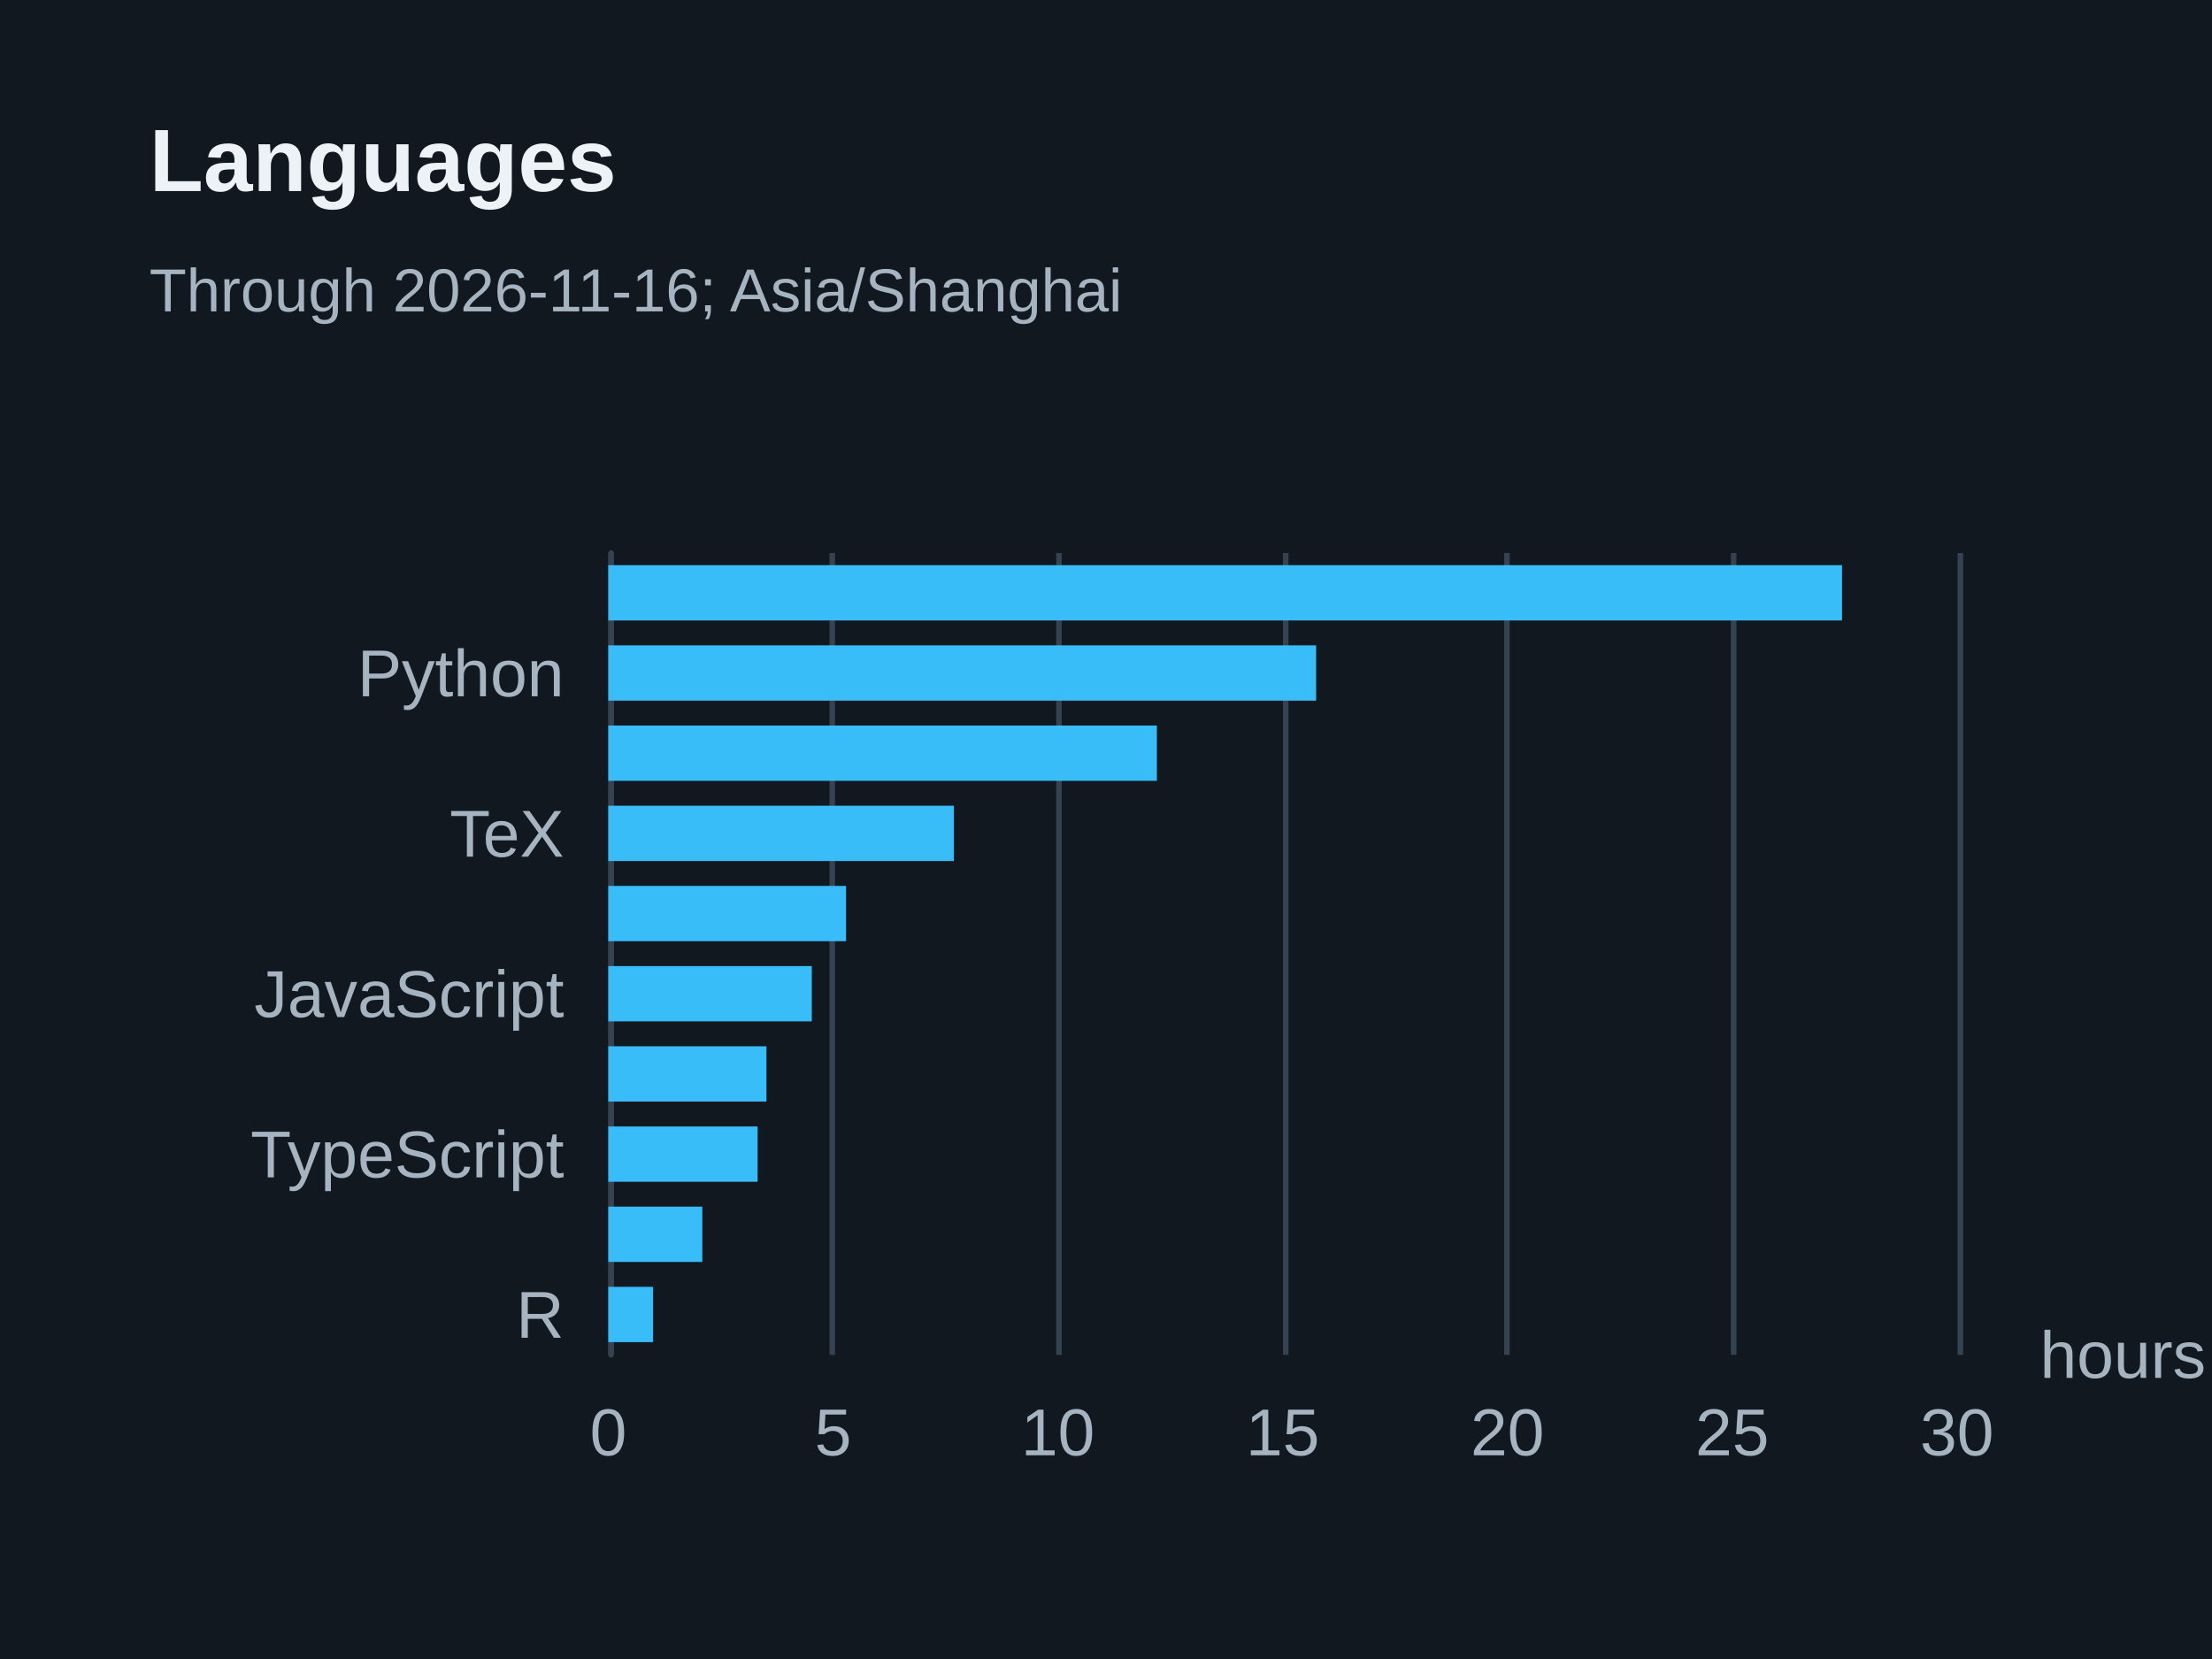
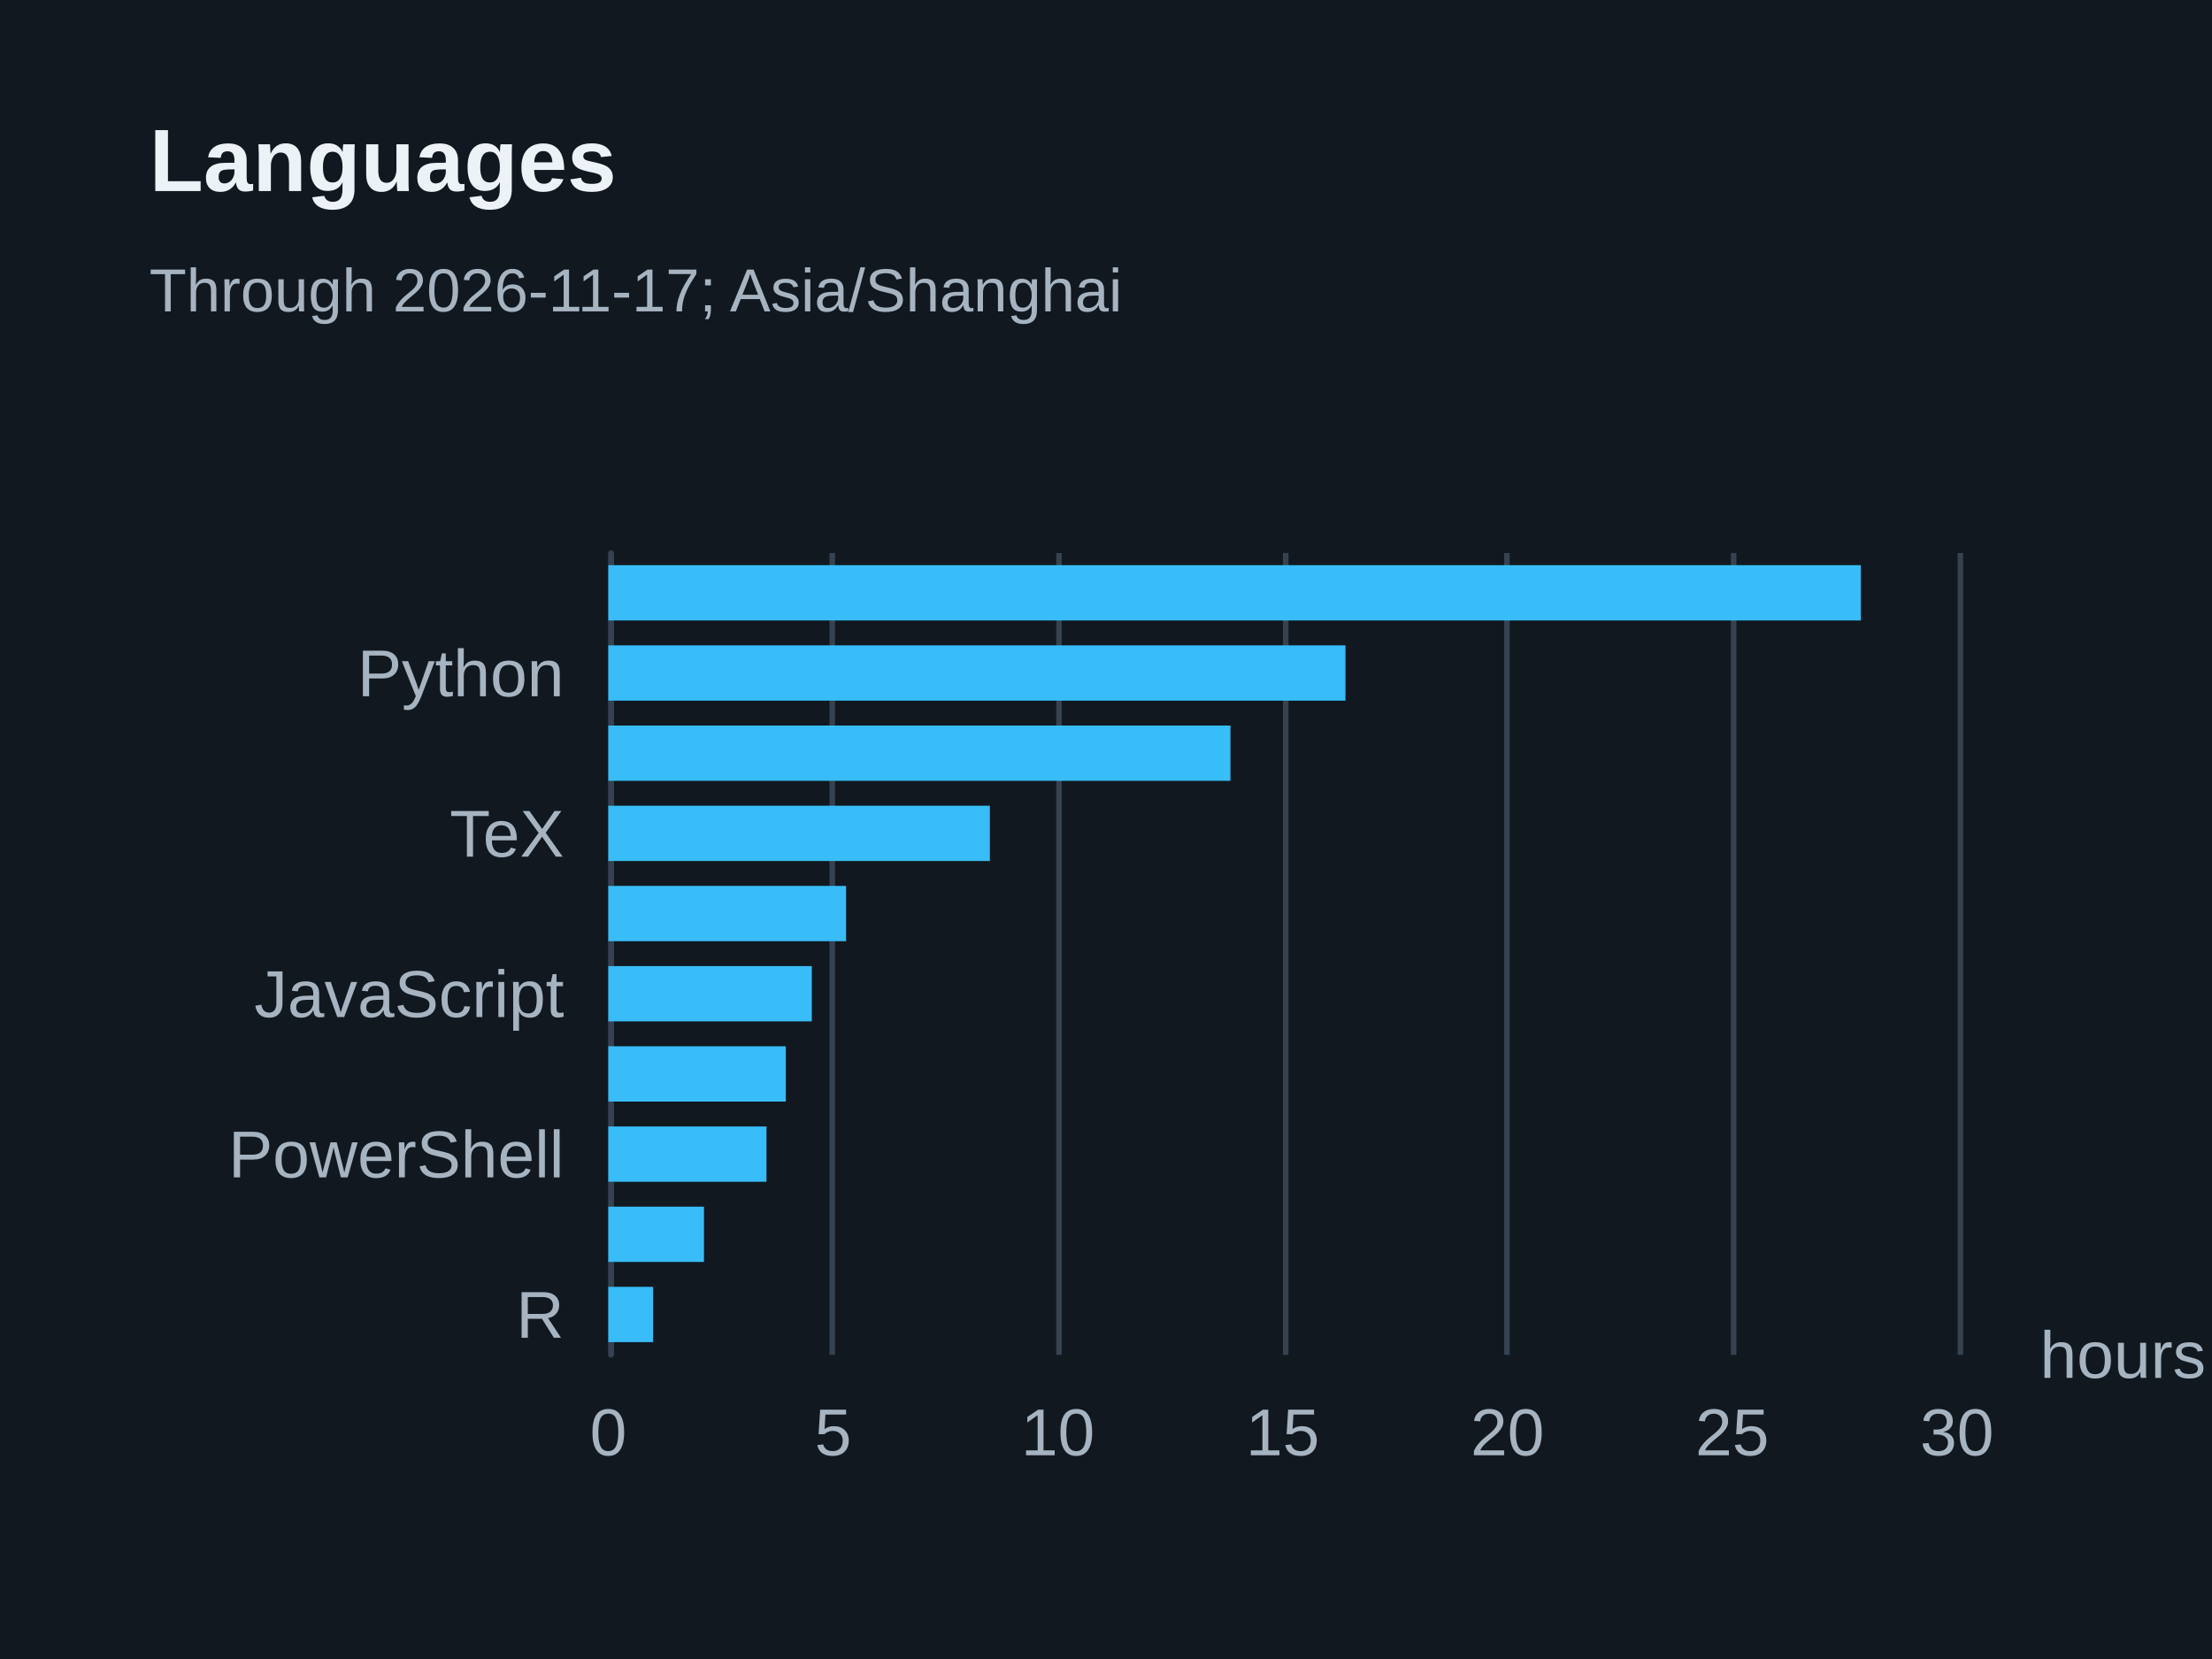
<svg xmlns="http://www.w3.org/2000/svg" width="400" height="300" version="1.1" baseProfile="full" viewBox="0 0 400 300" role="img" aria-labelledby="languages-title languages-description">
  <rect width="400" height="300" x="0" y="0" fill="#111820" />
  <path d="M110.5 100L110.5 245" fill="none" pointer-events="visible" stroke="#344251" class="zr11-cls-22" />
  <path d="M150.5 100L150.5 245" fill="none" pointer-events="visible" stroke="#344251" class="zr11-cls-22" />
  <path d="M191.5 100L191.5 245" fill="none" pointer-events="visible" stroke="#344251" class="zr11-cls-22" />
  <path d="M232.5 100L232.5 245" fill="none" pointer-events="visible" stroke="#344251" class="zr11-cls-22" />
  <path d="M272.5 100L272.5 245" fill="none" pointer-events="visible" stroke="#344251" class="zr11-cls-22" />
  <path d="M313.5 100L313.5 245" fill="none" pointer-events="visible" stroke="#344251" class="zr11-cls-22" />
  <path d="M354.5 100L354.5 245" fill="none" pointer-events="visible" stroke="#344251" class="zr11-cls-22" />
  <path d="M110.5 245L110.5 100" fill="none" pointer-events="visible" stroke="#344251" stroke-linecap="round" class="zr11-cls-22" />
  <text dominant-baseline="central" text-anchor="start" style="font-size:12px;font-family:Arial, Noto Sans CJK SC, Microsoft YaHei, sans-serif;" transform="translate(368.88 245)" fill="#a6b3c1">hours</text>
  <text dominant-baseline="central" text-anchor="end" style="font-size:12px;font-family:Arial, Noto Sans CJK SC, Microsoft YaHei, sans-serif;" transform="translate(102 237.75)" fill="#a6b3c1">R</text>
-   <text dominant-baseline="central" text-anchor="end" style="font-size:12px;font-family:Arial, Noto Sans CJK SC, Microsoft YaHei, sans-serif;" transform="translate(102 208.75)" fill="#a6b3c1">TypeScript</text>
+   <text dominant-baseline="central" text-anchor="end" style="font-size:12px;font-family:Arial, Noto Sans CJK SC, Microsoft YaHei, sans-serif;" transform="translate(102 208.75)" fill="#a6b3c1">PowerShell</text>
  <text dominant-baseline="central" text-anchor="end" style="font-size:12px;font-family:Arial, Noto Sans CJK SC, Microsoft YaHei, sans-serif;" transform="translate(102 179.75)" fill="#a6b3c1">JavaScript</text>
  <text dominant-baseline="central" text-anchor="end" style="font-size:12px;font-family:Arial, Noto Sans CJK SC, Microsoft YaHei, sans-serif;" transform="translate(102 150.75)" fill="#a6b3c1">TeX</text>
  <text dominant-baseline="central" text-anchor="end" style="font-size:12px;font-family:Arial, Noto Sans CJK SC, Microsoft YaHei, sans-serif;" transform="translate(102 121.75)" fill="#a6b3c1">Python</text>
  <text dominant-baseline="central" text-anchor="middle" style="font-size:12px;font-family:Arial, Noto Sans CJK SC, Microsoft YaHei, sans-serif;" y="6" transform="translate(110 253)" fill="#a6b3c1">0</text>
  <text dominant-baseline="central" text-anchor="middle" style="font-size:12px;font-family:Arial, Noto Sans CJK SC, Microsoft YaHei, sans-serif;" y="6" transform="translate(150.6467 253)" fill="#a6b3c1">5</text>
  <text dominant-baseline="central" text-anchor="middle" style="font-size:12px;font-family:Arial, Noto Sans CJK SC, Microsoft YaHei, sans-serif;" y="6" transform="translate(191.2933 253)" fill="#a6b3c1">10</text>
  <text dominant-baseline="central" text-anchor="middle" style="font-size:12px;font-family:Arial, Noto Sans CJK SC, Microsoft YaHei, sans-serif;" y="6" transform="translate(231.94 253)" fill="#a6b3c1">15</text>
  <text dominant-baseline="central" text-anchor="middle" style="font-size:12px;font-family:Arial, Noto Sans CJK SC, Microsoft YaHei, sans-serif;" y="6" transform="translate(272.5867 253)" fill="#a6b3c1">20</text>
  <text dominant-baseline="central" text-anchor="middle" style="font-size:12px;font-family:Arial, Noto Sans CJK SC, Microsoft YaHei, sans-serif;" y="6" transform="translate(313.2333 253)" fill="#a6b3c1">25</text>
  <text dominant-baseline="central" text-anchor="middle" style="font-size:12px;font-family:Arial, Noto Sans CJK SC, Microsoft YaHei, sans-serif;" y="6" transform="translate(353.88 253)" fill="#a6b3c1">30</text>
  <path d="M110 232.7l8.1 0l0 10l-8.1 0Z" fill="#38bdf8" ecmeta_series_index="0" ecmeta_data_index="0" ecmeta_ssr_type="chart" class="zr11-cls-23" />
-   <path d="M110 218.2l17 0l0 10l-17 0Z" fill="#38bdf8" ecmeta_series_index="0" ecmeta_data_index="1" ecmeta_ssr_type="chart" class="zr11-cls-23" />
-   <path d="M110 203.7l27 0l0 10l-27 0Z" fill="#38bdf8" ecmeta_series_index="0" ecmeta_data_index="2" ecmeta_ssr_type="chart" class="zr11-cls-23" />
-   <path d="M110 189.2l28.6 0l0 10l-28.6 0Z" fill="#38bdf8" ecmeta_series_index="0" ecmeta_data_index="3" ecmeta_ssr_type="chart" class="zr11-cls-23" />
+   <path d="M110 218.2l17.3 0l0 10l-17.3 0Z" fill="#38bdf8" ecmeta_series_index="0" ecmeta_data_index="1" ecmeta_ssr_type="chart" class="zr11-cls-23" />
+   <path d="M110 203.7l28.6 0l0 10l-28.6 0Z" fill="#38bdf8" ecmeta_series_index="0" ecmeta_data_index="2" ecmeta_ssr_type="chart" class="zr11-cls-23" />
+   <path d="M110 189.2l32.1 0l0 10l-32.1 0Z" fill="#38bdf8" ecmeta_series_index="0" ecmeta_data_index="3" ecmeta_ssr_type="chart" class="zr11-cls-23" />
  <path d="M110 174.7l36.8 0l0 10l-36.8 0Z" fill="#38bdf8" ecmeta_series_index="0" ecmeta_data_index="4" ecmeta_ssr_type="chart" class="zr11-cls-23" />
  <path d="M110 160.2l43 0l0 10l-43 0Z" fill="#38bdf8" ecmeta_series_index="0" ecmeta_data_index="5" ecmeta_ssr_type="chart" class="zr11-cls-23" />
-   <path d="M110 145.7l62.5 0l0 10l-62.5 0Z" fill="#38bdf8" ecmeta_series_index="0" ecmeta_data_index="6" ecmeta_ssr_type="chart" class="zr11-cls-23" />
-   <path d="M110 131.2l99.2 0l0 10l-99.2 0Z" fill="#38bdf8" ecmeta_series_index="0" ecmeta_data_index="7" ecmeta_ssr_type="chart" class="zr11-cls-23" />
-   <path d="M110 116.7l128 0l0 10l-128 0Z" fill="#38bdf8" ecmeta_series_index="0" ecmeta_data_index="8" ecmeta_ssr_type="chart" class="zr11-cls-23" />
-   <path d="M110 102.2l223.1 0l0 10l-223.1 0Z" fill="#38bdf8" ecmeta_series_index="0" ecmeta_data_index="9" ecmeta_ssr_type="chart" class="zr11-cls-23" />
+   <path d="M110 145.7l69 0l0 10l-69 0Z" fill="#38bdf8" ecmeta_series_index="0" ecmeta_data_index="6" ecmeta_ssr_type="chart" class="zr11-cls-23" />
+   <path d="M110 131.2l112.5 0l0 10l-112.5 0Z" fill="#38bdf8" ecmeta_series_index="0" ecmeta_data_index="7" ecmeta_ssr_type="chart" class="zr11-cls-23" />
+   <path d="M110 116.7l133.3 0l0 10l-133.3 0Z" fill="#38bdf8" ecmeta_series_index="0" ecmeta_data_index="8" ecmeta_ssr_type="chart" class="zr11-cls-23" />
+   <path d="M110 102.2l226.5 0l0 10l-226.5 0Z" fill="#38bdf8" ecmeta_series_index="0" ecmeta_data_index="9" ecmeta_ssr_type="chart" class="zr11-cls-23" />
  <path d="M-5 -5l188.2 0l0 47l-188.2 0Z" transform="translate(27 21)" fill="rgb(0,0,0)" fill-opacity="0" stroke="#3c3c41" stroke-width="0" class="zr11-cls-22" />
  <text dominant-baseline="central" text-anchor="start" style="font-size:16px;font-family:Arial, Noto Sans CJK SC, Microsoft YaHei, sans-serif;font-weight:bold;" y="8" transform="translate(27 21)" fill="#edf2f7">Languages</text>
-   <text dominant-baseline="central" text-anchor="start" style="font-size:11px;font-family:Arial, Noto Sans CJK SC, Microsoft YaHei, sans-serif;" xml:space="preserve" y="31.5" transform="translate(27 21)" fill="#a6b3c1">Through 2026-11-16; Asia/Shanghai</text>
+   <text dominant-baseline="central" text-anchor="start" style="font-size:11px;font-family:Arial, Noto Sans CJK SC, Microsoft YaHei, sans-serif;" xml:space="preserve" y="31.5" transform="translate(27 21)" fill="#a6b3c1">Through 2026-11-17; Asia/Shanghai</text>
  <style>
.zr11-cls-22:hover {
pointer-events:none;
}
.zr11-cls-23:hover {
cursor:pointer;
fill:rgba(61,207,255,1);
}



</style>
</svg>
